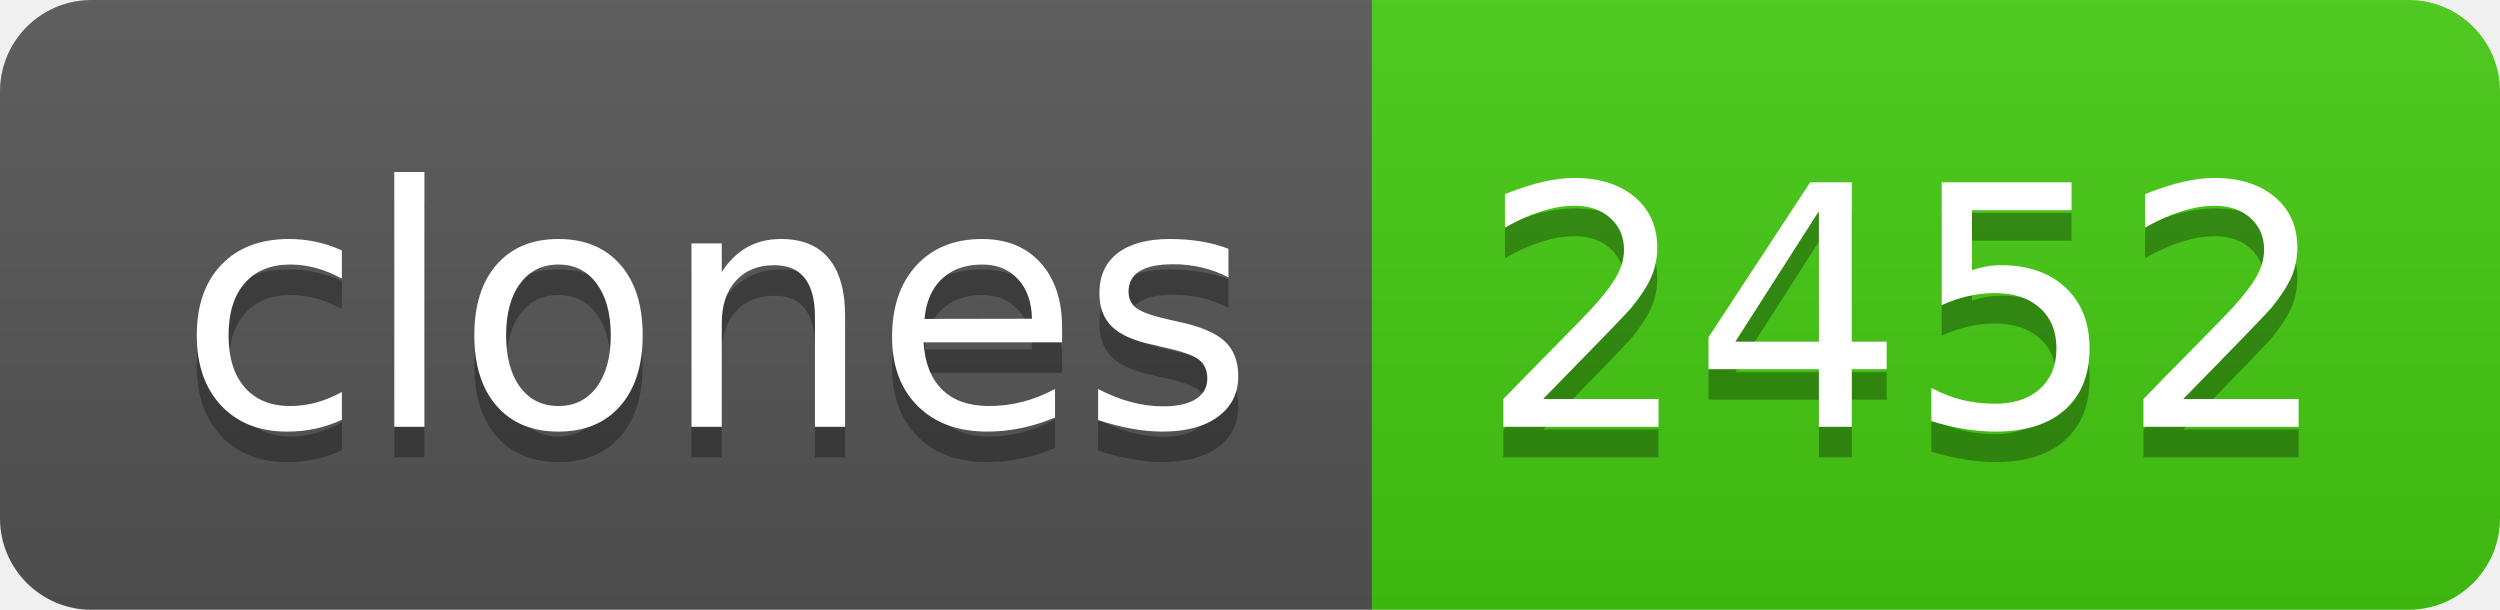
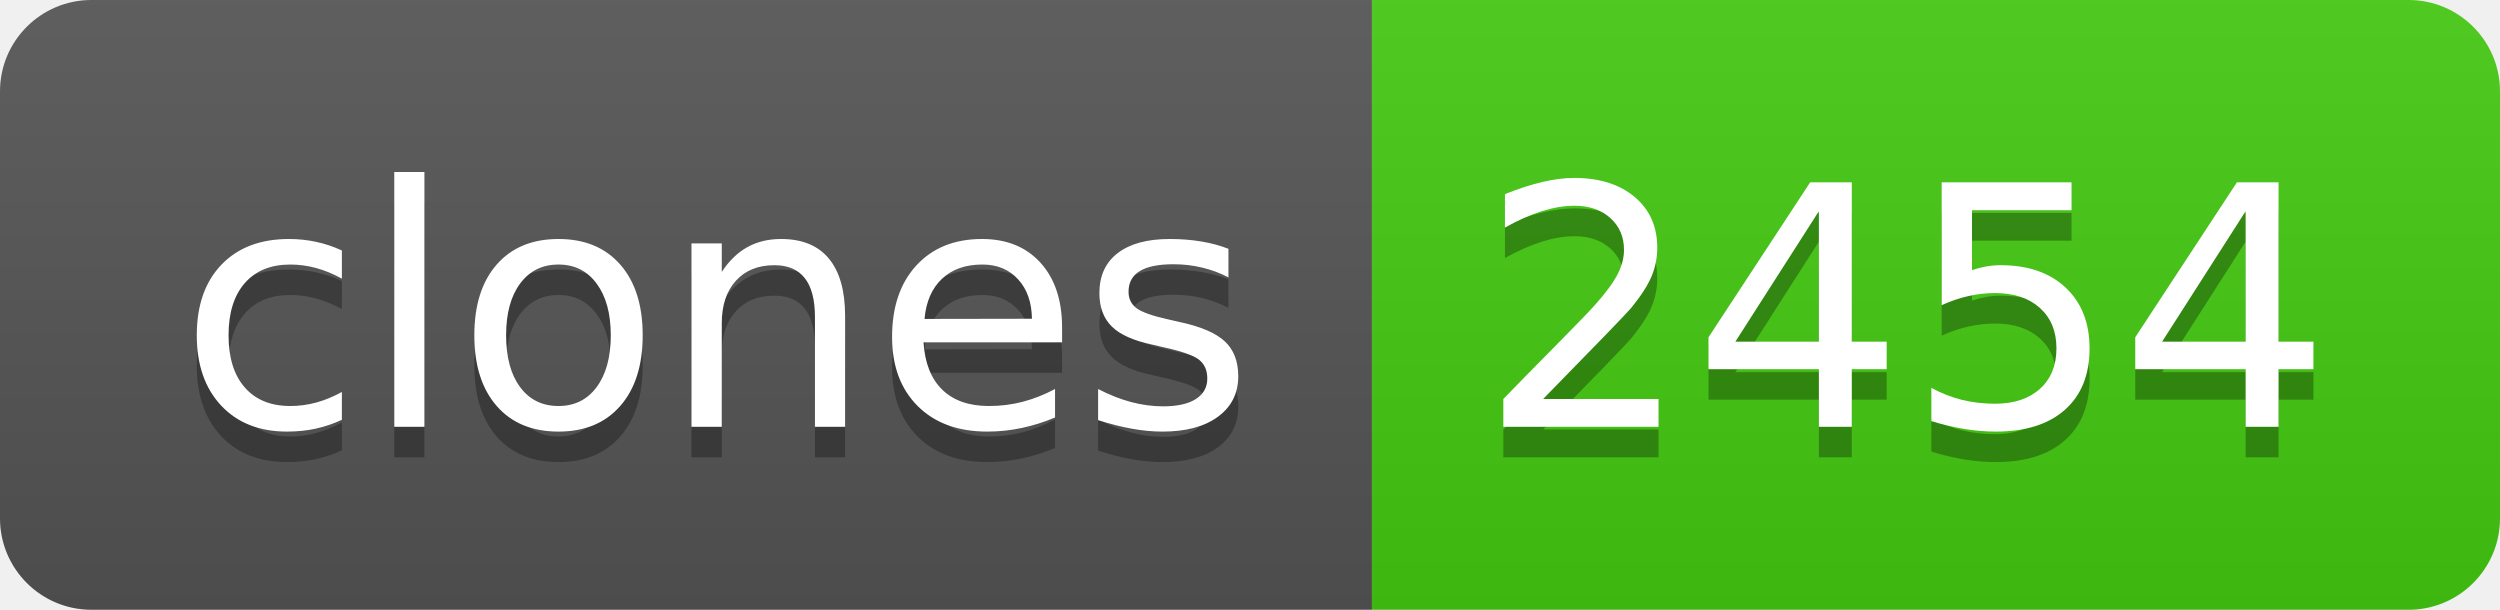
- <svg xmlns="http://www.w3.org/2000/svg" width="82" height="20" role="img" aria-label="clones: 2452">
+ <svg xmlns="http://www.w3.org/2000/svg" width="82" height="20" role="img" aria-label="clones: 2454">
  <linearGradient id="s" x2="0" y2="100%">
    <stop offset="0" stop-color="#bbb" stop-opacity=".1" />
    <stop offset="1" stop-opacity=".1" />
  </linearGradient>
  <clipPath id="r">
    <rect width="82" height="20" rx="3" fill="#fff" />
  </clipPath>
  <g clip-path="url(#r)">
    <rect width="45" height="20" fill="#555" />
    <rect x="45" width="37" height="20" fill="#4c1" />
    <rect width="82" height="20" fill="url(#s)" />
  </g>
  <g fill="#fff" text-anchor="middle" font-family="Verdana,Geneva,DejaVu Sans,sans-serif" text-rendering="geometricPrecision" font-size="110">
    <text aria-hidden="true" x="235" y="150" fill="#010101" fill-opacity=".3" transform="scale(.1)" textLength="350">clones</text>
    <text x="235" y="140" transform="scale(.1)" fill="#fff" textLength="350">clones</text>
-     <text aria-hidden="true" x="625" y="150" fill="#010101" fill-opacity=".3" transform="scale(.1)" textLength="270">2452</text>
-     <text x="625" y="140" transform="scale(.1)" fill="#fff" textLength="270">2452</text>
+     <text aria-hidden="true" x="625" y="150" fill="#010101" fill-opacity=".3" transform="scale(.1)" textLength="270">2454</text>
+     <text x="625" y="140" transform="scale(.1)" fill="#fff" textLength="270">2454</text>
  </g>
</svg>
